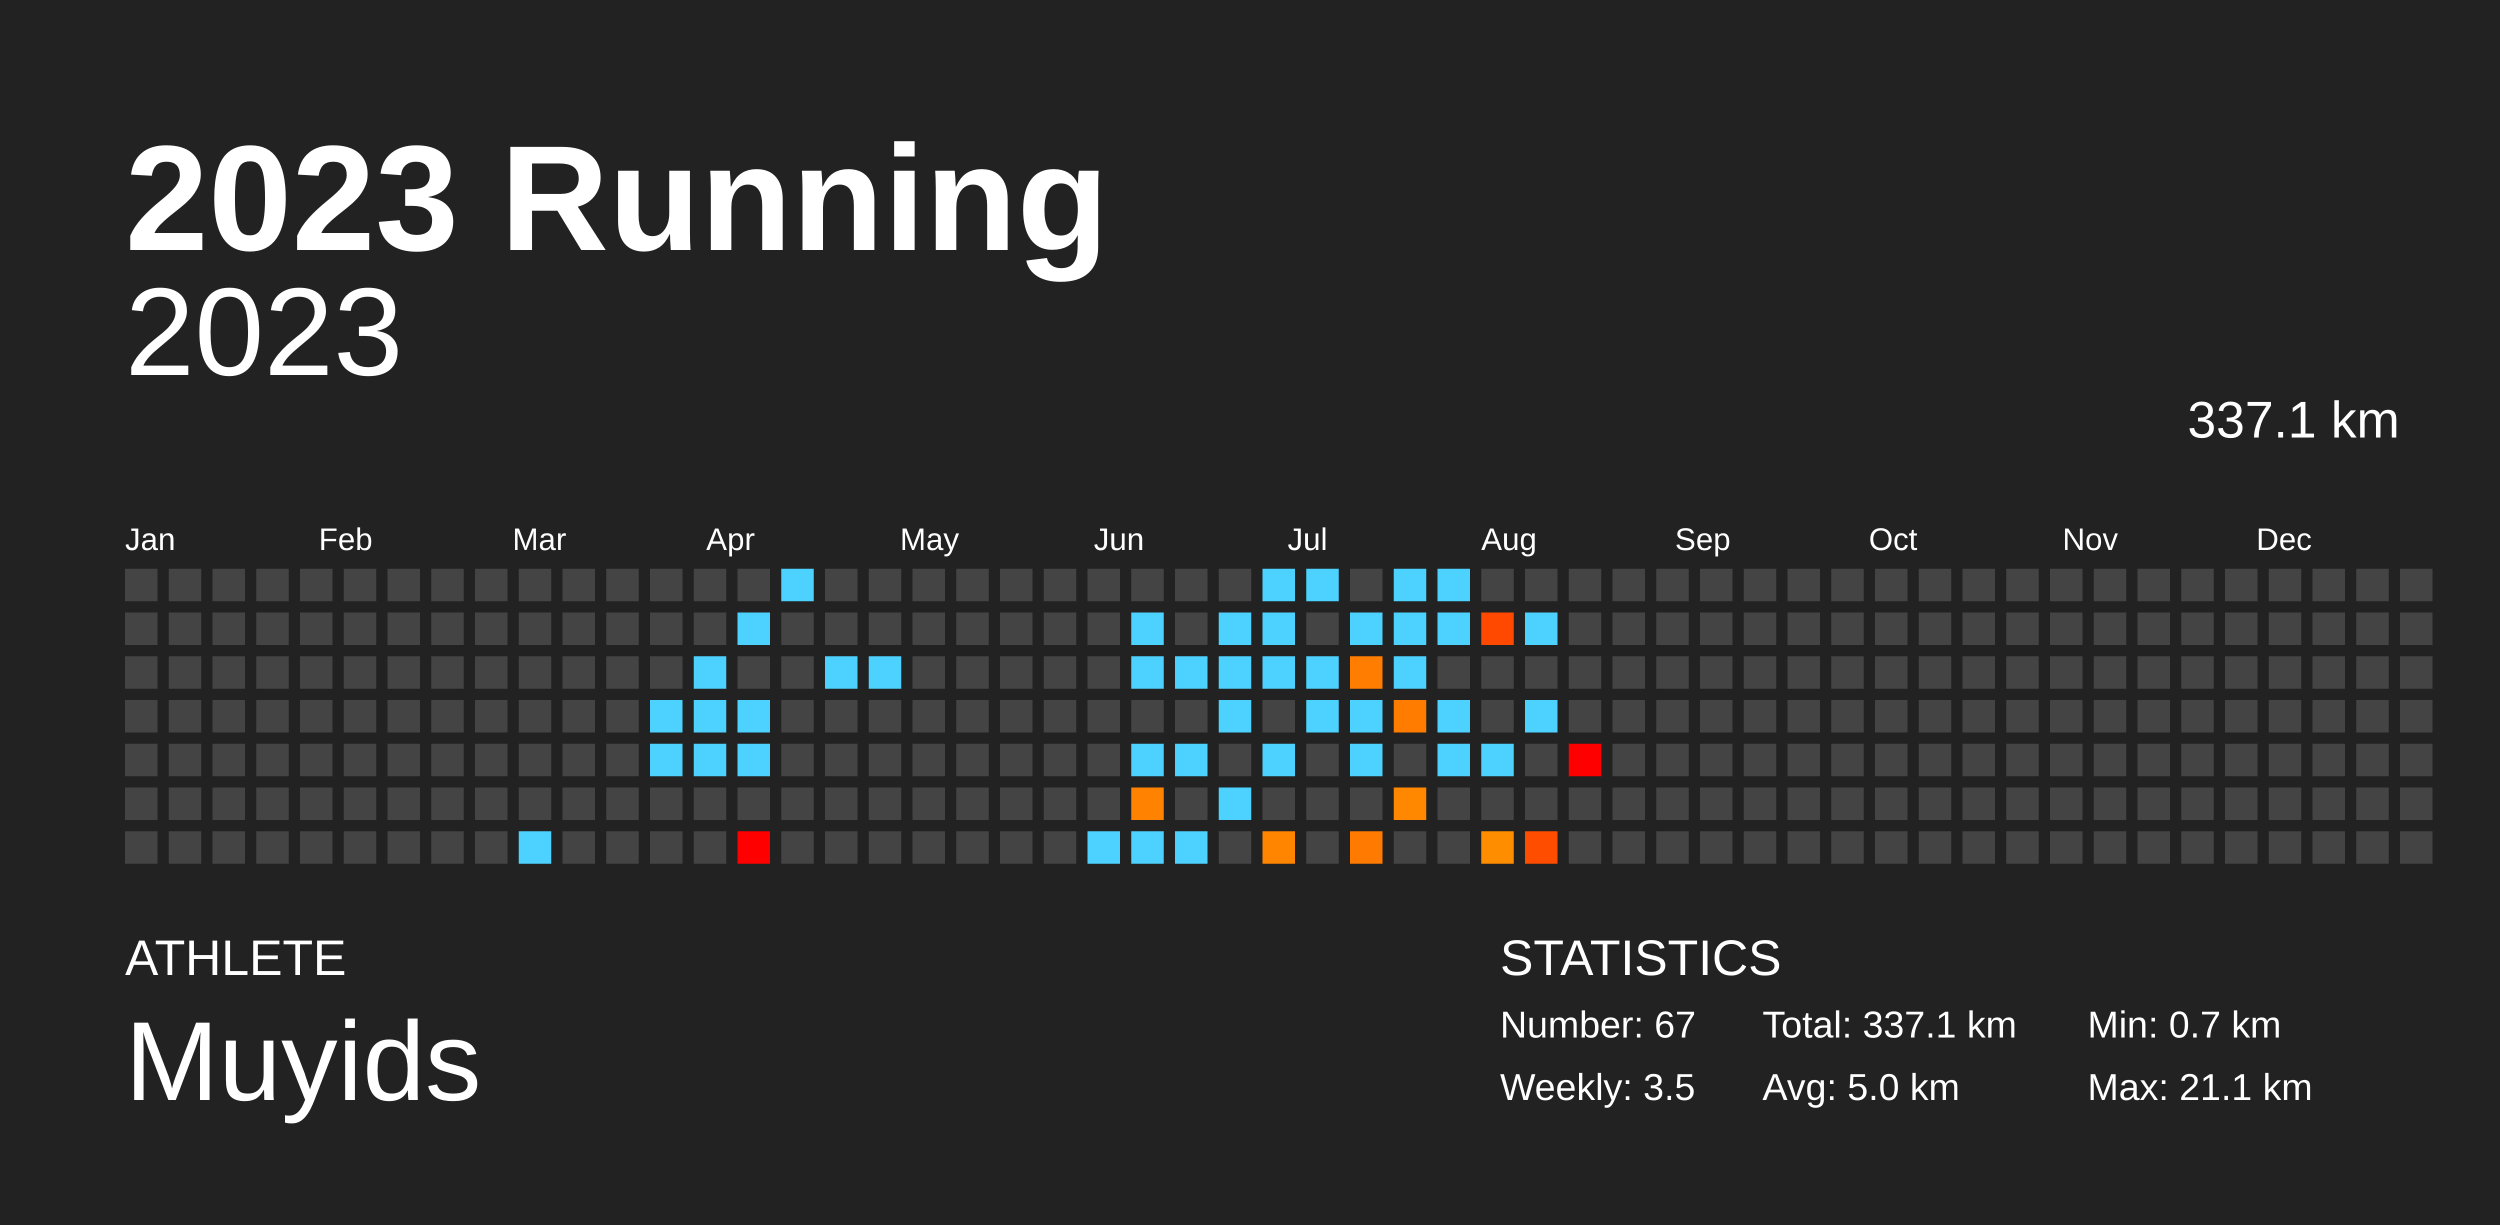
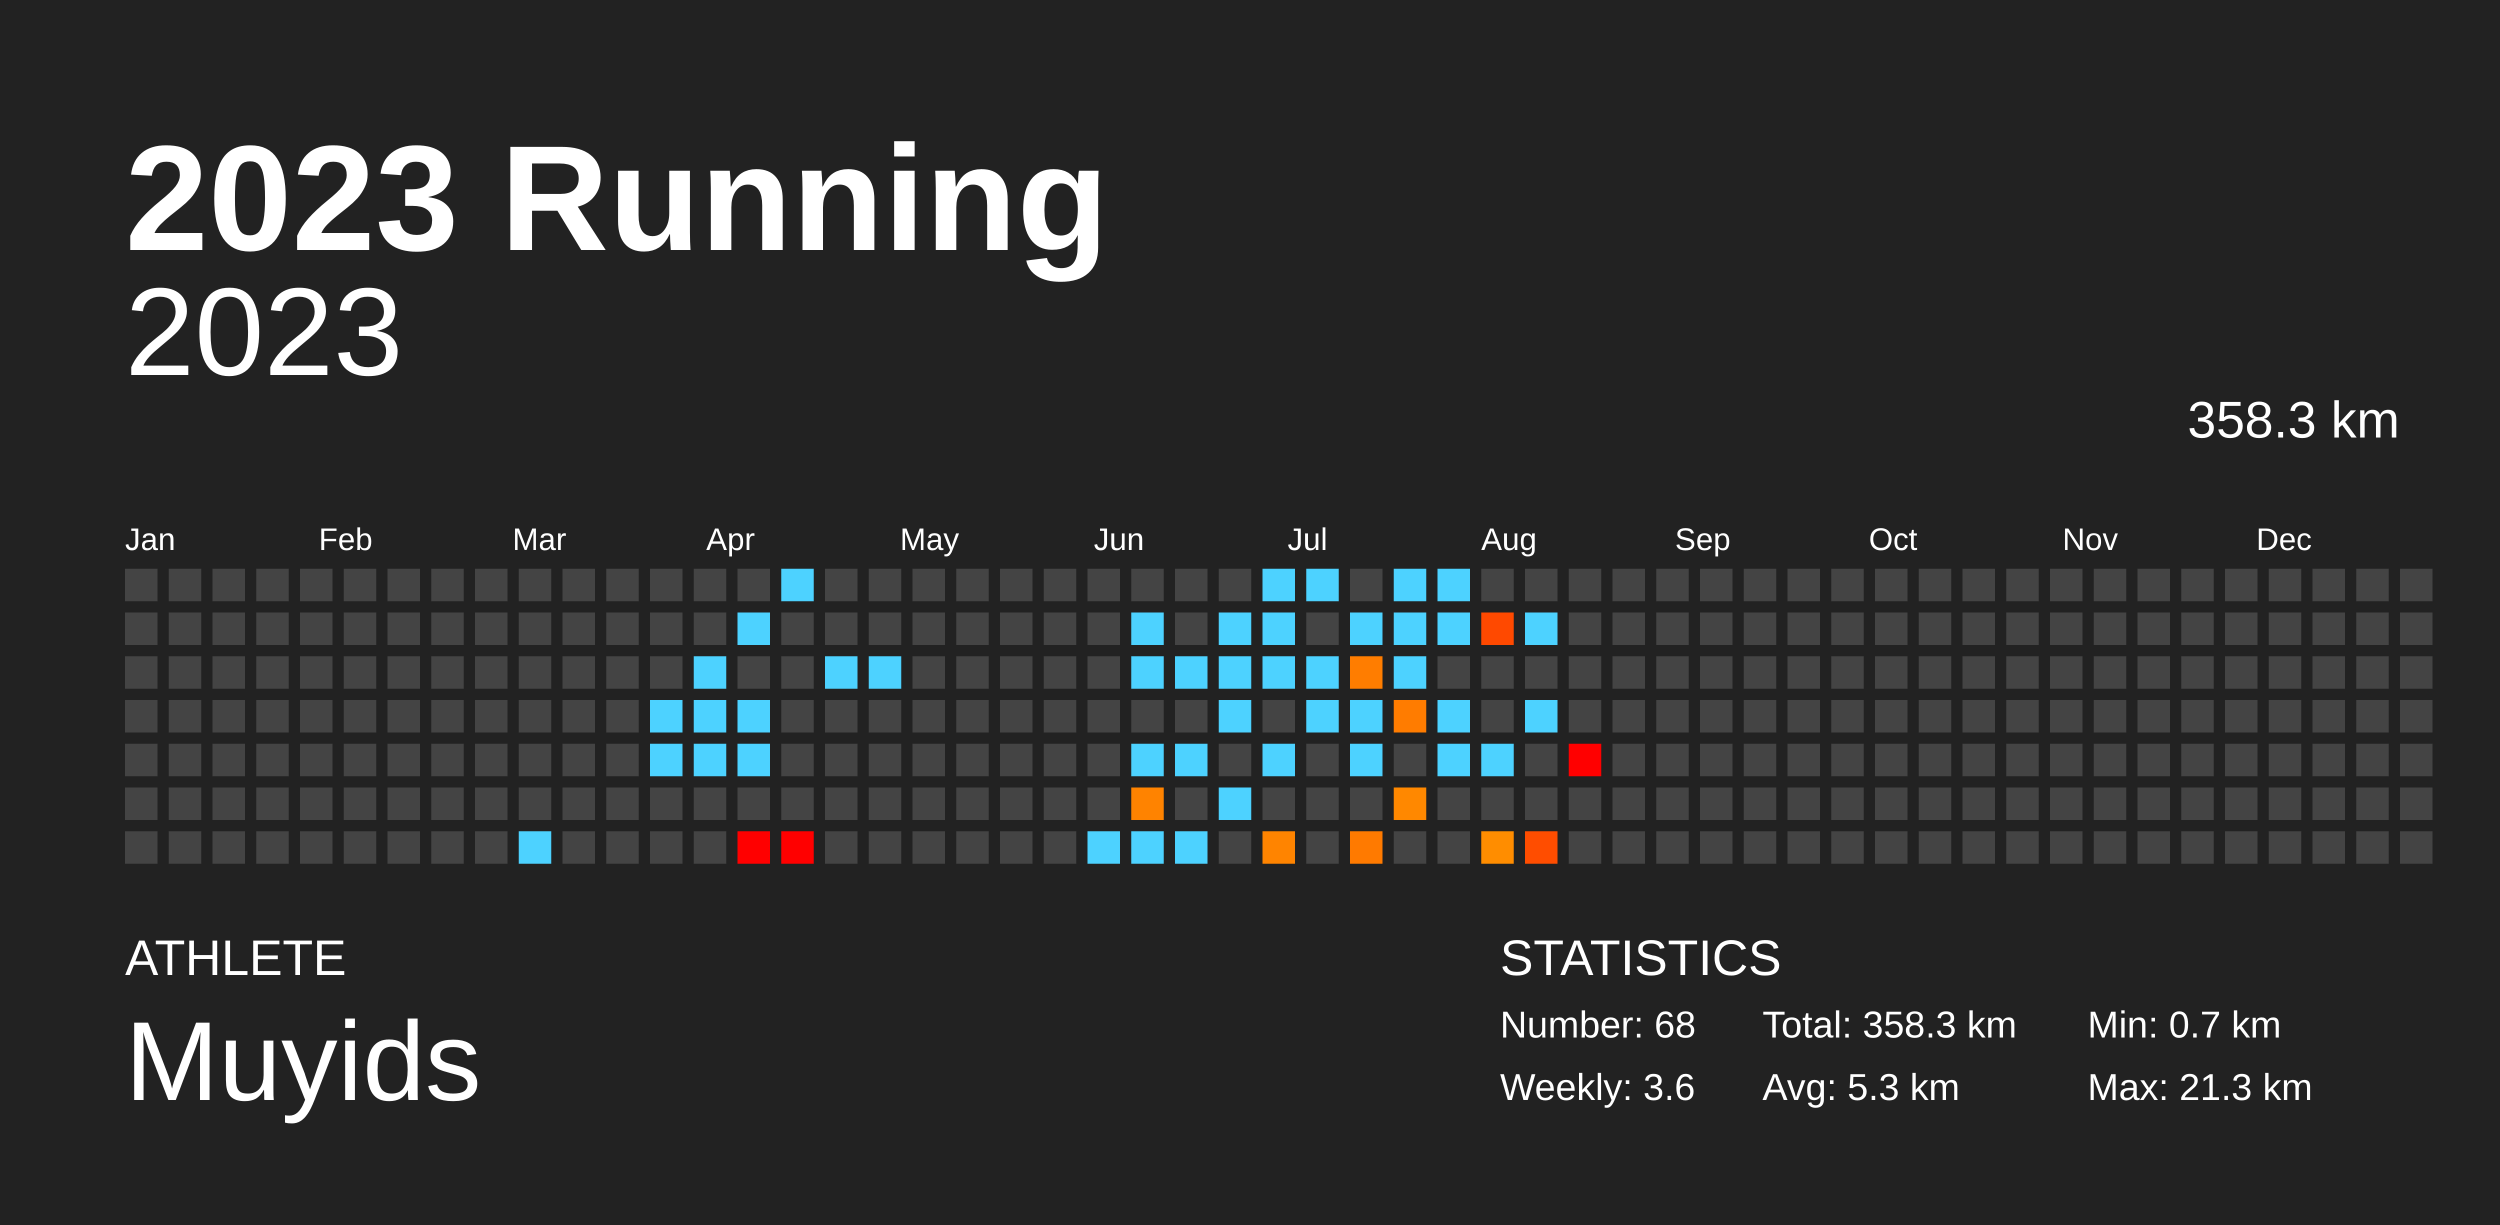
<svg xmlns="http://www.w3.org/2000/svg" baseProfile="full" height="98mm" version="1.1" viewBox="0,0,200,98" width="200mm">
  <defs />
  <rect fill="#222222" height="98" width="200" x="0" y="0" />
  <text fill="#FFFFFF" style="font-size:12px; font-family:Arial; font-weight:bold;" x="10" y="20">2023 Running</text>
  <text fill="#FFFFFF" style="font-size:4px; font-family:Arial" x="10" y="78">ATHLETE</text>
  <text fill="#FFFFFF" style="font-size:9px; font-family:Arial" x="10" y="88">Muyids</text>
  <text fill="#FFFFFF" style="font-size:4px; font-family:Arial" x="120" y="78">STATISTICS</text>
-   <text fill="#FFFFFF" style="font-size:3px; font-family:Arial" x="120" y="83">Number: 67</text>
-   <text fill="#FFFFFF" style="font-size:3px; font-family:Arial" x="120" y="88">Weekly: 3.5</text>
-   <text fill="#FFFFFF" style="font-size:3px; font-family:Arial" x="141" y="83">Total: 337.1 km</text>
-   <text fill="#FFFFFF" style="font-size:3px; font-family:Arial" x="141" y="88">Avg: 5.0 km</text>
+   <text fill="#FFFFFF" style="font-size:3px; font-family:Arial" x="120" y="83">Number: 68</text>
+   <text fill="#FFFFFF" style="font-size:3px; font-family:Arial" x="120" y="88">Weekly: 3.6</text>
+   <text fill="#FFFFFF" style="font-size:3px; font-family:Arial" x="141" y="83">Total: 358.3 km</text>
+   <text fill="#FFFFFF" style="font-size:3px; font-family:Arial" x="141" y="88">Avg: 5.3 km</text>
  <text fill="#FFFFFF" style="font-size:3px; font-family:Arial" x="167" y="83">Min: 0.7 km</text>
-   <text fill="#FFFFFF" style="font-size:3px; font-family:Arial" x="167" y="88">Max: 21.1 km</text>
+   <text fill="#FFFFFF" style="font-size:3px; font-family:Arial" x="167" y="88">Max: 21.3 km</text>
  <text alignment-baseline="hanging" fill="#FFFFFF" style="font-size:10.0px; font-family:Arial;" x="10" y="30">2023</text>
-   <text alignment-baseline="hanging" fill="#FFFFFF" style="font-size:4.125px; font-family:Arial;" x="175" y="35">337.1 km</text>
+   <text alignment-baseline="hanging" fill="#FFFFFF" style="font-size:4.125px; font-family:Arial;" x="175" y="35">358.3 km</text>
  <text fill="#FFFFFF" style="font-size:2.5px; font-family:Arial" x="10.0" y="44">Jan</text>
  <text fill="#FFFFFF" style="font-size:2.5px; font-family:Arial" x="25.5" y="44">Feb</text>
  <text fill="#FFFFFF" style="font-size:2.5px; font-family:Arial" x="41.0" y="44">Mar</text>
  <text fill="#FFFFFF" style="font-size:2.5px; font-family:Arial" x="56.5" y="44">Apr</text>
  <text fill="#FFFFFF" style="font-size:2.5px; font-family:Arial" x="72.0" y="44">May</text>
  <text fill="#FFFFFF" style="font-size:2.5px; font-family:Arial" x="87.5" y="44">Jun</text>
  <text fill="#FFFFFF" style="font-size:2.5px; font-family:Arial" x="103.0" y="44">Jul</text>
  <text fill="#FFFFFF" style="font-size:2.5px; font-family:Arial" x="118.5" y="44">Aug</text>
  <text fill="#FFFFFF" style="font-size:2.5px; font-family:Arial" x="134.0" y="44">Sep</text>
  <text fill="#FFFFFF" style="font-size:2.5px; font-family:Arial" x="149.5" y="44">Oct</text>
  <text fill="#FFFFFF" style="font-size:2.5px; font-family:Arial" x="165.0" y="44">Nov</text>
  <text fill="#FFFFFF" style="font-size:2.5px; font-family:Arial" x="180.5" y="44">Dec</text>
  <rect fill="#444444" height="2.6" width="2.6" x="10.0" y="45.5" />
  <rect fill="#444444" height="2.6" width="2.6" x="10.0" y="49.0" />
  <rect fill="#444444" height="2.6" width="2.6" x="10.0" y="52.5" />
  <rect fill="#444444" height="2.6" width="2.6" x="10.0" y="56.0" />
  <rect fill="#444444" height="2.6" width="2.6" x="10.0" y="59.5" />
  <rect fill="#444444" height="2.6" width="2.6" x="10.0" y="63.0" />
  <rect fill="#444444" height="2.6" width="2.6" x="10.0" y="66.5" />
  <rect fill="#444444" height="2.6" width="2.6" x="13.5" y="45.5" />
  <rect fill="#444444" height="2.6" width="2.6" x="13.5" y="49.0" />
  <rect fill="#444444" height="2.6" width="2.6" x="13.5" y="52.5" />
  <rect fill="#444444" height="2.6" width="2.6" x="13.5" y="56.0" />
  <rect fill="#444444" height="2.6" width="2.6" x="13.5" y="59.5" />
  <rect fill="#444444" height="2.6" width="2.6" x="13.5" y="63.0" />
  <rect fill="#444444" height="2.6" width="2.6" x="13.5" y="66.5" />
  <rect fill="#444444" height="2.6" width="2.6" x="17.0" y="45.5" />
  <rect fill="#444444" height="2.6" width="2.6" x="17.0" y="49.0" />
  <rect fill="#444444" height="2.6" width="2.6" x="17.0" y="52.5" />
  <rect fill="#444444" height="2.6" width="2.6" x="17.0" y="56.0" />
  <rect fill="#444444" height="2.6" width="2.6" x="17.0" y="59.5" />
  <rect fill="#444444" height="2.6" width="2.6" x="17.0" y="63.0" />
  <rect fill="#444444" height="2.6" width="2.6" x="17.0" y="66.5" />
  <rect fill="#444444" height="2.6" width="2.6" x="20.5" y="45.5" />
  <rect fill="#444444" height="2.6" width="2.6" x="20.5" y="49.0" />
  <rect fill="#444444" height="2.6" width="2.6" x="20.5" y="52.5" />
  <rect fill="#444444" height="2.6" width="2.6" x="20.5" y="56.0" />
  <rect fill="#444444" height="2.6" width="2.6" x="20.5" y="59.5" />
  <rect fill="#444444" height="2.6" width="2.6" x="20.5" y="63.0" />
  <rect fill="#444444" height="2.6" width="2.6" x="20.5" y="66.5" />
  <rect fill="#444444" height="2.6" width="2.6" x="24.0" y="45.5" />
  <rect fill="#444444" height="2.6" width="2.6" x="24.0" y="49.0" />
  <rect fill="#444444" height="2.6" width="2.6" x="24.0" y="52.5" />
  <rect fill="#444444" height="2.6" width="2.6" x="24.0" y="56.0" />
  <rect fill="#444444" height="2.6" width="2.6" x="24.0" y="59.5" />
  <rect fill="#444444" height="2.6" width="2.6" x="24.0" y="63.0" />
  <rect fill="#444444" height="2.6" width="2.6" x="24.0" y="66.5" />
  <rect fill="#444444" height="2.6" width="2.6" x="27.5" y="45.5" />
  <rect fill="#444444" height="2.6" width="2.6" x="27.5" y="49.0" />
  <rect fill="#444444" height="2.6" width="2.6" x="27.5" y="52.5" />
  <rect fill="#444444" height="2.6" width="2.6" x="27.5" y="56.0" />
  <rect fill="#444444" height="2.6" width="2.6" x="27.5" y="59.5" />
  <rect fill="#444444" height="2.6" width="2.6" x="27.5" y="63.0" />
  <rect fill="#444444" height="2.6" width="2.6" x="27.5" y="66.5" />
  <rect fill="#444444" height="2.6" width="2.6" x="31.0" y="45.5" />
  <rect fill="#444444" height="2.6" width="2.6" x="31.0" y="49.0" />
  <rect fill="#444444" height="2.6" width="2.6" x="31.0" y="52.5" />
  <rect fill="#444444" height="2.6" width="2.6" x="31.0" y="56.0" />
  <rect fill="#444444" height="2.6" width="2.6" x="31.0" y="59.5" />
  <rect fill="#444444" height="2.6" width="2.6" x="31.0" y="63.0" />
  <rect fill="#444444" height="2.6" width="2.6" x="31.0" y="66.5" />
  <rect fill="#444444" height="2.6" width="2.6" x="34.5" y="45.5" />
  <rect fill="#444444" height="2.6" width="2.6" x="34.5" y="49.0" />
  <rect fill="#444444" height="2.6" width="2.6" x="34.5" y="52.5" />
  <rect fill="#444444" height="2.6" width="2.6" x="34.5" y="56.0" />
  <rect fill="#444444" height="2.6" width="2.6" x="34.5" y="59.5" />
  <rect fill="#444444" height="2.6" width="2.6" x="34.5" y="63.0" />
  <rect fill="#444444" height="2.6" width="2.6" x="34.5" y="66.5" />
  <rect fill="#444444" height="2.6" width="2.6" x="38.0" y="45.5" />
  <rect fill="#444444" height="2.6" width="2.6" x="38.0" y="49.0" />
  <rect fill="#444444" height="2.6" width="2.6" x="38.0" y="52.5" />
  <rect fill="#444444" height="2.6" width="2.6" x="38.0" y="56.0" />
  <rect fill="#444444" height="2.6" width="2.6" x="38.0" y="59.5" />
  <rect fill="#444444" height="2.6" width="2.6" x="38.0" y="63.0" />
  <rect fill="#444444" height="2.6" width="2.6" x="38.0" y="66.5" />
  <rect fill="#444444" height="2.6" width="2.6" x="41.5" y="45.5" />
  <rect fill="#444444" height="2.6" width="2.6" x="41.5" y="49.0" />
  <rect fill="#444444" height="2.6" width="2.6" x="41.5" y="52.5" />
  <rect fill="#444444" height="2.6" width="2.6" x="41.5" y="56.0" />
  <rect fill="#444444" height="2.6" width="2.6" x="41.5" y="59.5" />
  <rect fill="#444444" height="2.6" width="2.6" x="41.5" y="63.0" />
  <rect fill="#4dd2ff" height="2.6" width="2.6" x="41.5" y="66.5" />
  <rect fill="#444444" height="2.6" width="2.6" x="45.0" y="45.5" />
  <rect fill="#444444" height="2.6" width="2.6" x="45.0" y="49.0" />
  <rect fill="#444444" height="2.6" width="2.6" x="45.0" y="52.5" />
  <rect fill="#444444" height="2.6" width="2.6" x="45.0" y="56.0" />
  <rect fill="#444444" height="2.6" width="2.6" x="45.0" y="59.5" />
  <rect fill="#444444" height="2.6" width="2.6" x="45.0" y="63.0" />
  <rect fill="#444444" height="2.6" width="2.6" x="45.0" y="66.5" />
  <rect fill="#444444" height="2.6" width="2.6" x="48.5" y="45.5" />
  <rect fill="#444444" height="2.6" width="2.6" x="48.5" y="49.0" />
  <rect fill="#444444" height="2.6" width="2.6" x="48.5" y="52.5" />
  <rect fill="#444444" height="2.6" width="2.6" x="48.5" y="56.0" />
  <rect fill="#444444" height="2.6" width="2.6" x="48.5" y="59.5" />
  <rect fill="#444444" height="2.6" width="2.6" x="48.5" y="63.0" />
  <rect fill="#444444" height="2.6" width="2.6" x="48.5" y="66.5" />
  <rect fill="#444444" height="2.6" width="2.6" x="52.0" y="45.5" />
  <rect fill="#444444" height="2.6" width="2.6" x="52.0" y="49.0" />
  <rect fill="#444444" height="2.6" width="2.6" x="52.0" y="52.5" />
  <rect fill="#4dd2ff" height="2.6" width="2.6" x="52.0" y="56.0" />
  <rect fill="#4dd2ff" height="2.6" width="2.6" x="52.0" y="59.5" />
  <rect fill="#444444" height="2.6" width="2.6" x="52.0" y="63.0" />
  <rect fill="#444444" height="2.6" width="2.6" x="52.0" y="66.5" />
  <rect fill="#444444" height="2.6" width="2.6" x="55.5" y="45.5" />
  <rect fill="#444444" height="2.6" width="2.6" x="55.5" y="49.0" />
  <rect fill="#4dd2ff" height="2.6" width="2.6" x="55.5" y="52.5" />
  <rect fill="#4dd2ff" height="2.6" width="2.6" x="55.5" y="56.0" />
  <rect fill="#4dd2ff" height="2.6" width="2.6" x="55.5" y="59.5" />
  <rect fill="#444444" height="2.6" width="2.6" x="55.5" y="63.0" />
  <rect fill="#444444" height="2.6" width="2.6" x="55.5" y="66.5" />
  <rect fill="#444444" height="2.6" width="2.6" x="59.0" y="45.5" />
  <rect fill="#4dd2ff" height="2.6" width="2.6" x="59.0" y="49.0" />
  <rect fill="#444444" height="2.6" width="2.6" x="59.0" y="52.5" />
  <rect fill="#4dd2ff" height="2.6" width="2.6" x="59.0" y="56.0" />
  <rect fill="#4dd2ff" height="2.6" width="2.6" x="59.0" y="59.5" />
  <rect fill="#444444" height="2.6" width="2.6" x="59.0" y="63.0" />
  <rect fill="red" height="2.6" width="2.6" x="59.0" y="66.5" />
  <rect fill="#4dd2ff" height="2.6" width="2.6" x="62.5" y="45.5" />
  <rect fill="#444444" height="2.6" width="2.6" x="62.5" y="49.0" />
  <rect fill="#444444" height="2.6" width="2.6" x="62.5" y="52.5" />
  <rect fill="#444444" height="2.6" width="2.6" x="62.5" y="56.0" />
  <rect fill="#444444" height="2.6" width="2.6" x="62.5" y="59.5" />
  <rect fill="#444444" height="2.6" width="2.6" x="62.5" y="63.0" />
-   <rect fill="#444444" height="2.6" width="2.6" x="62.5" y="66.5" />
+   <rect fill="red" height="2.6" width="2.6" x="62.5" y="66.5" />
  <rect fill="#444444" height="2.6" width="2.6" x="66.0" y="45.5" />
  <rect fill="#444444" height="2.6" width="2.6" x="66.0" y="49.0" />
  <rect fill="#4dd2ff" height="2.6" width="2.6" x="66.0" y="52.5" />
  <rect fill="#444444" height="2.6" width="2.6" x="66.0" y="56.0" />
  <rect fill="#444444" height="2.6" width="2.6" x="66.0" y="59.5" />
  <rect fill="#444444" height="2.6" width="2.6" x="66.0" y="63.0" />
  <rect fill="#444444" height="2.6" width="2.6" x="66.0" y="66.5" />
  <rect fill="#444444" height="2.6" width="2.6" x="69.5" y="45.5" />
  <rect fill="#444444" height="2.6" width="2.6" x="69.5" y="49.0" />
  <rect fill="#4dd2ff" height="2.6" width="2.6" x="69.5" y="52.5" />
  <rect fill="#444444" height="2.6" width="2.6" x="69.5" y="56.0" />
  <rect fill="#444444" height="2.6" width="2.6" x="69.5" y="59.5" />
  <rect fill="#444444" height="2.6" width="2.6" x="69.5" y="63.0" />
  <rect fill="#444444" height="2.6" width="2.6" x="69.5" y="66.5" />
  <rect fill="#444444" height="2.6" width="2.6" x="73.0" y="45.5" />
  <rect fill="#444444" height="2.6" width="2.6" x="73.0" y="49.0" />
  <rect fill="#444444" height="2.6" width="2.6" x="73.0" y="52.5" />
  <rect fill="#444444" height="2.6" width="2.6" x="73.0" y="56.0" />
  <rect fill="#444444" height="2.6" width="2.6" x="73.0" y="59.5" />
  <rect fill="#444444" height="2.6" width="2.6" x="73.0" y="63.0" />
  <rect fill="#444444" height="2.6" width="2.6" x="73.0" y="66.5" />
  <rect fill="#444444" height="2.6" width="2.6" x="76.5" y="45.5" />
  <rect fill="#444444" height="2.6" width="2.6" x="76.5" y="49.0" />
  <rect fill="#444444" height="2.6" width="2.6" x="76.5" y="52.5" />
  <rect fill="#444444" height="2.6" width="2.6" x="76.5" y="56.0" />
  <rect fill="#444444" height="2.6" width="2.6" x="76.5" y="59.5" />
  <rect fill="#444444" height="2.6" width="2.6" x="76.5" y="63.0" />
  <rect fill="#444444" height="2.6" width="2.6" x="76.5" y="66.5" />
  <rect fill="#444444" height="2.6" width="2.6" x="80.0" y="45.5" />
  <rect fill="#444444" height="2.6" width="2.6" x="80.0" y="49.0" />
  <rect fill="#444444" height="2.6" width="2.6" x="80.0" y="52.5" />
  <rect fill="#444444" height="2.6" width="2.6" x="80.0" y="56.0" />
  <rect fill="#444444" height="2.6" width="2.6" x="80.0" y="59.5" />
  <rect fill="#444444" height="2.6" width="2.6" x="80.0" y="63.0" />
  <rect fill="#444444" height="2.6" width="2.6" x="80.0" y="66.5" />
  <rect fill="#444444" height="2.6" width="2.6" x="83.5" y="45.5" />
  <rect fill="#444444" height="2.6" width="2.6" x="83.5" y="49.0" />
  <rect fill="#444444" height="2.6" width="2.6" x="83.5" y="52.5" />
  <rect fill="#444444" height="2.6" width="2.6" x="83.5" y="56.0" />
  <rect fill="#444444" height="2.6" width="2.6" x="83.5" y="59.5" />
  <rect fill="#444444" height="2.6" width="2.6" x="83.5" y="63.0" />
  <rect fill="#444444" height="2.6" width="2.6" x="83.5" y="66.5" />
  <rect fill="#444444" height="2.6" width="2.6" x="87.0" y="45.5" />
  <rect fill="#444444" height="2.6" width="2.6" x="87.0" y="49.0" />
  <rect fill="#444444" height="2.6" width="2.6" x="87.0" y="52.5" />
  <rect fill="#444444" height="2.6" width="2.6" x="87.0" y="56.0" />
  <rect fill="#444444" height="2.6" width="2.6" x="87.0" y="59.5" />
  <rect fill="#444444" height="2.6" width="2.6" x="87.0" y="63.0" />
  <rect fill="#4dd2ff" height="2.6" width="2.6" x="87.0" y="66.5" />
  <rect fill="#444444" height="2.6" width="2.6" x="90.5" y="45.5" />
  <rect fill="#4dd2ff" height="2.6" width="2.6" x="90.5" y="49.0" />
  <rect fill="#4dd2ff" height="2.6" width="2.6" x="90.5" y="52.5" />
  <rect fill="#444444" height="2.6" width="2.6" x="90.5" y="56.0" />
  <rect fill="#4dd2ff" height="2.6" width="2.6" x="90.5" y="59.5" />
  <rect fill="#ff8300" height="2.6" width="2.6" x="90.5" y="63.0" />
  <rect fill="#4dd2ff" height="2.6" width="2.6" x="90.5" y="66.5" />
  <rect fill="#444444" height="2.6" width="2.6" x="94.0" y="45.5" />
  <rect fill="#444444" height="2.6" width="2.6" x="94.0" y="49.0" />
  <rect fill="#4dd2ff" height="2.6" width="2.6" x="94.0" y="52.5" />
  <rect fill="#444444" height="2.6" width="2.6" x="94.0" y="56.0" />
  <rect fill="#4dd2ff" height="2.6" width="2.6" x="94.0" y="59.5" />
  <rect fill="#444444" height="2.6" width="2.6" x="94.0" y="63.0" />
  <rect fill="#4dd2ff" height="2.6" width="2.6" x="94.0" y="66.5" />
  <rect fill="#444444" height="2.6" width="2.6" x="97.5" y="45.5" />
  <rect fill="#4dd2ff" height="2.6" width="2.6" x="97.5" y="49.0" />
  <rect fill="#4dd2ff" height="2.6" width="2.6" x="97.5" y="52.5" />
  <rect fill="#4dd2ff" height="2.6" width="2.6" x="97.5" y="56.0" />
  <rect fill="#444444" height="2.6" width="2.6" x="97.5" y="59.5" />
  <rect fill="#4dd2ff" height="2.6" width="2.6" x="97.5" y="63.0" />
  <rect fill="#444444" height="2.6" width="2.6" x="97.5" y="66.5" />
  <rect fill="#4dd2ff" height="2.6" width="2.6" x="101.0" y="45.5" />
  <rect fill="#4dd2ff" height="2.6" width="2.6" x="101.0" y="49.0" />
  <rect fill="#4dd2ff" height="2.6" width="2.6" x="101.0" y="52.5" />
  <rect fill="#444444" height="2.6" width="2.6" x="101.0" y="56.0" />
  <rect fill="#4dd2ff" height="2.6" width="2.6" x="101.0" y="59.5" />
  <rect fill="#444444" height="2.6" width="2.6" x="101.0" y="63.0" />
  <rect fill="#ff8400" height="2.6" width="2.6" x="101.0" y="66.5" />
  <rect fill="#4dd2ff" height="2.6" width="2.6" x="104.5" y="45.5" />
  <rect fill="#444444" height="2.6" width="2.6" x="104.5" y="49.0" />
  <rect fill="#4dd2ff" height="2.6" width="2.6" x="104.5" y="52.5" />
  <rect fill="#4dd2ff" height="2.6" width="2.6" x="104.5" y="56.0" />
  <rect fill="#444444" height="2.6" width="2.6" x="104.5" y="59.5" />
  <rect fill="#444444" height="2.6" width="2.6" x="104.5" y="63.0" />
  <rect fill="#444444" height="2.6" width="2.6" x="104.5" y="66.5" />
  <rect fill="#444444" height="2.6" width="2.6" x="108.0" y="45.5" />
  <rect fill="#4dd2ff" height="2.6" width="2.6" x="108.0" y="49.0" />
  <rect fill="#ff7d00" height="2.6" width="2.6" x="108.0" y="52.5" />
  <rect fill="#4dd2ff" height="2.6" width="2.6" x="108.0" y="56.0" />
  <rect fill="#4dd2ff" height="2.6" width="2.6" x="108.0" y="59.5" />
  <rect fill="#444444" height="2.6" width="2.6" x="108.0" y="63.0" />
  <rect fill="#ff7a00" height="2.6" width="2.6" x="108.0" y="66.5" />
  <rect fill="#4dd2ff" height="2.6" width="2.6" x="111.5" y="45.5" />
  <rect fill="#4dd2ff" height="2.6" width="2.6" x="111.5" y="49.0" />
  <rect fill="#4dd2ff" height="2.6" width="2.6" x="111.5" y="52.5" />
  <rect fill="#ff7c00" height="2.6" width="2.6" x="111.5" y="56.0" />
  <rect fill="#444444" height="2.6" width="2.6" x="111.5" y="59.5" />
  <rect fill="#ff8800" height="2.6" width="2.6" x="111.5" y="63.0" />
  <rect fill="#444444" height="2.6" width="2.6" x="111.5" y="66.5" />
  <rect fill="#4dd2ff" height="2.6" width="2.6" x="115.0" y="45.5" />
  <rect fill="#4dd2ff" height="2.6" width="2.6" x="115.0" y="49.0" />
  <rect fill="#444444" height="2.6" width="2.6" x="115.0" y="52.5" />
  <rect fill="#4dd2ff" height="2.6" width="2.6" x="115.0" y="56.0" />
  <rect fill="#4dd2ff" height="2.6" width="2.6" x="115.0" y="59.5" />
  <rect fill="#444444" height="2.6" width="2.6" x="115.0" y="63.0" />
  <rect fill="#444444" height="2.6" width="2.6" x="115.0" y="66.5" />
  <rect fill="#444444" height="2.6" width="2.6" x="118.5" y="45.5" />
  <rect fill="#ff4900" height="2.6" width="2.6" x="118.5" y="49.0" />
  <rect fill="#444444" height="2.6" width="2.6" x="118.5" y="52.5" />
  <rect fill="#444444" height="2.6" width="2.6" x="118.5" y="56.0" />
  <rect fill="#4dd2ff" height="2.6" width="2.6" x="118.5" y="59.5" />
  <rect fill="#444444" height="2.6" width="2.6" x="118.5" y="63.0" />
  <rect fill="#ff8d00" height="2.6" width="2.6" x="118.5" y="66.5" />
  <rect fill="#444444" height="2.6" width="2.6" x="122.0" y="45.5" />
  <rect fill="#4dd2ff" height="2.6" width="2.6" x="122.0" y="49.0" />
  <rect fill="#444444" height="2.6" width="2.6" x="122.0" y="52.5" />
  <rect fill="#4dd2ff" height="2.6" width="2.6" x="122.0" y="56.0" />
  <rect fill="#444444" height="2.6" width="2.6" x="122.0" y="59.5" />
  <rect fill="#444444" height="2.6" width="2.6" x="122.0" y="63.0" />
  <rect fill="#ff4d00" height="2.6" width="2.6" x="122.0" y="66.5" />
  <rect fill="#444444" height="2.6" width="2.6" x="125.5" y="45.5" />
  <rect fill="#444444" height="2.6" width="2.6" x="125.5" y="49.0" />
  <rect fill="#444444" height="2.6" width="2.6" x="125.5" y="52.5" />
  <rect fill="#444444" height="2.6" width="2.6" x="125.5" y="56.0" />
  <rect fill="red" height="2.6" width="2.6" x="125.5" y="59.5" />
  <rect fill="#444444" height="2.6" width="2.6" x="125.5" y="63.0" />
  <rect fill="#444444" height="2.6" width="2.6" x="125.5" y="66.5" />
  <rect fill="#444444" height="2.6" width="2.6" x="129.0" y="45.5" />
  <rect fill="#444444" height="2.6" width="2.6" x="129.0" y="49.0" />
  <rect fill="#444444" height="2.6" width="2.6" x="129.0" y="52.5" />
  <rect fill="#444444" height="2.6" width="2.6" x="129.0" y="56.0" />
  <rect fill="#444444" height="2.6" width="2.6" x="129.0" y="59.5" />
  <rect fill="#444444" height="2.6" width="2.6" x="129.0" y="63.0" />
  <rect fill="#444444" height="2.6" width="2.6" x="129.0" y="66.5" />
  <rect fill="#444444" height="2.6" width="2.6" x="132.5" y="45.5" />
  <rect fill="#444444" height="2.6" width="2.6" x="132.5" y="49.0" />
  <rect fill="#444444" height="2.6" width="2.6" x="132.5" y="52.5" />
  <rect fill="#444444" height="2.6" width="2.6" x="132.5" y="56.0" />
  <rect fill="#444444" height="2.6" width="2.6" x="132.5" y="59.5" />
  <rect fill="#444444" height="2.6" width="2.6" x="132.5" y="63.0" />
  <rect fill="#444444" height="2.6" width="2.6" x="132.5" y="66.5" />
  <rect fill="#444444" height="2.6" width="2.6" x="136.0" y="45.5" />
  <rect fill="#444444" height="2.6" width="2.6" x="136.0" y="49.0" />
  <rect fill="#444444" height="2.6" width="2.6" x="136.0" y="52.5" />
  <rect fill="#444444" height="2.6" width="2.6" x="136.0" y="56.0" />
  <rect fill="#444444" height="2.6" width="2.6" x="136.0" y="59.5" />
  <rect fill="#444444" height="2.6" width="2.6" x="136.0" y="63.0" />
  <rect fill="#444444" height="2.6" width="2.6" x="136.0" y="66.5" />
  <rect fill="#444444" height="2.6" width="2.6" x="139.5" y="45.5" />
  <rect fill="#444444" height="2.6" width="2.6" x="139.5" y="49.0" />
  <rect fill="#444444" height="2.6" width="2.6" x="139.5" y="52.5" />
  <rect fill="#444444" height="2.6" width="2.6" x="139.5" y="56.0" />
  <rect fill="#444444" height="2.6" width="2.6" x="139.5" y="59.5" />
  <rect fill="#444444" height="2.6" width="2.6" x="139.5" y="63.0" />
  <rect fill="#444444" height="2.6" width="2.6" x="139.5" y="66.5" />
  <rect fill="#444444" height="2.6" width="2.6" x="143.0" y="45.5" />
  <rect fill="#444444" height="2.6" width="2.6" x="143.0" y="49.0" />
  <rect fill="#444444" height="2.6" width="2.6" x="143.0" y="52.5" />
  <rect fill="#444444" height="2.6" width="2.6" x="143.0" y="56.0" />
  <rect fill="#444444" height="2.6" width="2.6" x="143.0" y="59.5" />
  <rect fill="#444444" height="2.6" width="2.6" x="143.0" y="63.0" />
  <rect fill="#444444" height="2.6" width="2.6" x="143.0" y="66.5" />
  <rect fill="#444444" height="2.6" width="2.6" x="146.5" y="45.5" />
  <rect fill="#444444" height="2.6" width="2.6" x="146.5" y="49.0" />
  <rect fill="#444444" height="2.6" width="2.6" x="146.5" y="52.5" />
  <rect fill="#444444" height="2.6" width="2.6" x="146.5" y="56.0" />
  <rect fill="#444444" height="2.6" width="2.6" x="146.5" y="59.5" />
  <rect fill="#444444" height="2.6" width="2.6" x="146.5" y="63.0" />
  <rect fill="#444444" height="2.6" width="2.6" x="146.5" y="66.5" />
  <rect fill="#444444" height="2.6" width="2.6" x="150.0" y="45.5" />
  <rect fill="#444444" height="2.6" width="2.6" x="150.0" y="49.0" />
  <rect fill="#444444" height="2.6" width="2.6" x="150.0" y="52.5" />
  <rect fill="#444444" height="2.6" width="2.6" x="150.0" y="56.0" />
  <rect fill="#444444" height="2.6" width="2.6" x="150.0" y="59.5" />
  <rect fill="#444444" height="2.6" width="2.6" x="150.0" y="63.0" />
  <rect fill="#444444" height="2.6" width="2.6" x="150.0" y="66.5" />
  <rect fill="#444444" height="2.6" width="2.6" x="153.5" y="45.5" />
  <rect fill="#444444" height="2.6" width="2.6" x="153.5" y="49.0" />
  <rect fill="#444444" height="2.6" width="2.6" x="153.5" y="52.5" />
  <rect fill="#444444" height="2.6" width="2.6" x="153.5" y="56.0" />
  <rect fill="#444444" height="2.6" width="2.6" x="153.5" y="59.5" />
  <rect fill="#444444" height="2.6" width="2.6" x="153.5" y="63.0" />
  <rect fill="#444444" height="2.6" width="2.6" x="153.5" y="66.5" />
  <rect fill="#444444" height="2.6" width="2.6" x="157.0" y="45.5" />
  <rect fill="#444444" height="2.6" width="2.6" x="157.0" y="49.0" />
  <rect fill="#444444" height="2.6" width="2.6" x="157.0" y="52.5" />
  <rect fill="#444444" height="2.6" width="2.6" x="157.0" y="56.0" />
  <rect fill="#444444" height="2.6" width="2.6" x="157.0" y="59.5" />
  <rect fill="#444444" height="2.6" width="2.6" x="157.0" y="63.0" />
  <rect fill="#444444" height="2.6" width="2.6" x="157.0" y="66.5" />
  <rect fill="#444444" height="2.6" width="2.6" x="160.5" y="45.5" />
  <rect fill="#444444" height="2.6" width="2.6" x="160.5" y="49.0" />
  <rect fill="#444444" height="2.6" width="2.6" x="160.5" y="52.5" />
  <rect fill="#444444" height="2.6" width="2.6" x="160.5" y="56.0" />
  <rect fill="#444444" height="2.6" width="2.6" x="160.5" y="59.5" />
  <rect fill="#444444" height="2.6" width="2.6" x="160.5" y="63.0" />
  <rect fill="#444444" height="2.6" width="2.6" x="160.5" y="66.5" />
  <rect fill="#444444" height="2.6" width="2.6" x="164.0" y="45.5" />
  <rect fill="#444444" height="2.6" width="2.6" x="164.0" y="49.0" />
  <rect fill="#444444" height="2.6" width="2.6" x="164.0" y="52.5" />
  <rect fill="#444444" height="2.6" width="2.6" x="164.0" y="56.0" />
  <rect fill="#444444" height="2.6" width="2.6" x="164.0" y="59.5" />
  <rect fill="#444444" height="2.6" width="2.6" x="164.0" y="63.0" />
  <rect fill="#444444" height="2.6" width="2.6" x="164.0" y="66.5" />
  <rect fill="#444444" height="2.6" width="2.6" x="167.5" y="45.5" />
  <rect fill="#444444" height="2.6" width="2.6" x="167.5" y="49.0" />
  <rect fill="#444444" height="2.6" width="2.6" x="167.5" y="52.5" />
  <rect fill="#444444" height="2.6" width="2.6" x="167.5" y="56.0" />
  <rect fill="#444444" height="2.6" width="2.6" x="167.5" y="59.5" />
  <rect fill="#444444" height="2.6" width="2.6" x="167.5" y="63.0" />
  <rect fill="#444444" height="2.6" width="2.6" x="167.5" y="66.5" />
  <rect fill="#444444" height="2.6" width="2.6" x="171.0" y="45.5" />
  <rect fill="#444444" height="2.6" width="2.6" x="171.0" y="49.0" />
  <rect fill="#444444" height="2.6" width="2.6" x="171.0" y="52.5" />
  <rect fill="#444444" height="2.6" width="2.6" x="171.0" y="56.0" />
  <rect fill="#444444" height="2.6" width="2.6" x="171.0" y="59.5" />
  <rect fill="#444444" height="2.6" width="2.6" x="171.0" y="63.0" />
  <rect fill="#444444" height="2.6" width="2.6" x="171.0" y="66.5" />
  <rect fill="#444444" height="2.6" width="2.6" x="174.5" y="45.5" />
  <rect fill="#444444" height="2.6" width="2.6" x="174.5" y="49.0" />
  <rect fill="#444444" height="2.6" width="2.6" x="174.5" y="52.5" />
  <rect fill="#444444" height="2.6" width="2.6" x="174.5" y="56.0" />
  <rect fill="#444444" height="2.6" width="2.6" x="174.5" y="59.5" />
  <rect fill="#444444" height="2.6" width="2.6" x="174.5" y="63.0" />
  <rect fill="#444444" height="2.6" width="2.6" x="174.5" y="66.5" />
  <rect fill="#444444" height="2.6" width="2.6" x="178.0" y="45.5" />
  <rect fill="#444444" height="2.6" width="2.6" x="178.0" y="49.0" />
  <rect fill="#444444" height="2.6" width="2.6" x="178.0" y="52.5" />
  <rect fill="#444444" height="2.6" width="2.6" x="178.0" y="56.0" />
  <rect fill="#444444" height="2.6" width="2.6" x="178.0" y="59.5" />
  <rect fill="#444444" height="2.6" width="2.6" x="178.0" y="63.0" />
  <rect fill="#444444" height="2.6" width="2.6" x="178.0" y="66.5" />
  <rect fill="#444444" height="2.6" width="2.6" x="181.5" y="45.5" />
  <rect fill="#444444" height="2.6" width="2.6" x="181.5" y="49.0" />
  <rect fill="#444444" height="2.6" width="2.6" x="181.5" y="52.5" />
  <rect fill="#444444" height="2.6" width="2.6" x="181.5" y="56.0" />
  <rect fill="#444444" height="2.6" width="2.6" x="181.5" y="59.5" />
  <rect fill="#444444" height="2.6" width="2.6" x="181.5" y="63.0" />
  <rect fill="#444444" height="2.6" width="2.6" x="181.5" y="66.5" />
  <rect fill="#444444" height="2.6" width="2.6" x="185.0" y="45.5" />
  <rect fill="#444444" height="2.6" width="2.6" x="185.0" y="49.0" />
  <rect fill="#444444" height="2.6" width="2.6" x="185.0" y="52.5" />
  <rect fill="#444444" height="2.6" width="2.6" x="185.0" y="56.0" />
  <rect fill="#444444" height="2.6" width="2.6" x="185.0" y="59.5" />
  <rect fill="#444444" height="2.6" width="2.6" x="185.0" y="63.0" />
  <rect fill="#444444" height="2.6" width="2.6" x="185.0" y="66.5" />
  <rect fill="#444444" height="2.6" width="2.6" x="188.5" y="45.5" />
  <rect fill="#444444" height="2.6" width="2.6" x="188.5" y="49.0" />
  <rect fill="#444444" height="2.6" width="2.6" x="188.5" y="52.5" />
  <rect fill="#444444" height="2.6" width="2.6" x="188.5" y="56.0" />
  <rect fill="#444444" height="2.6" width="2.6" x="188.5" y="59.5" />
  <rect fill="#444444" height="2.6" width="2.6" x="188.5" y="63.0" />
  <rect fill="#444444" height="2.6" width="2.6" x="188.5" y="66.5" />
  <rect fill="#444444" height="2.6" width="2.6" x="192.0" y="45.5" />
  <rect fill="#444444" height="2.6" width="2.6" x="192.0" y="49.0" />
  <rect fill="#444444" height="2.6" width="2.6" x="192.0" y="52.5" />
  <rect fill="#444444" height="2.6" width="2.6" x="192.0" y="56.0" />
  <rect fill="#444444" height="2.6" width="2.6" x="192.0" y="59.5" />
  <rect fill="#444444" height="2.6" width="2.6" x="192.0" y="63.0" />
  <rect fill="#444444" height="2.6" width="2.6" x="192.0" y="66.5" />
</svg>
